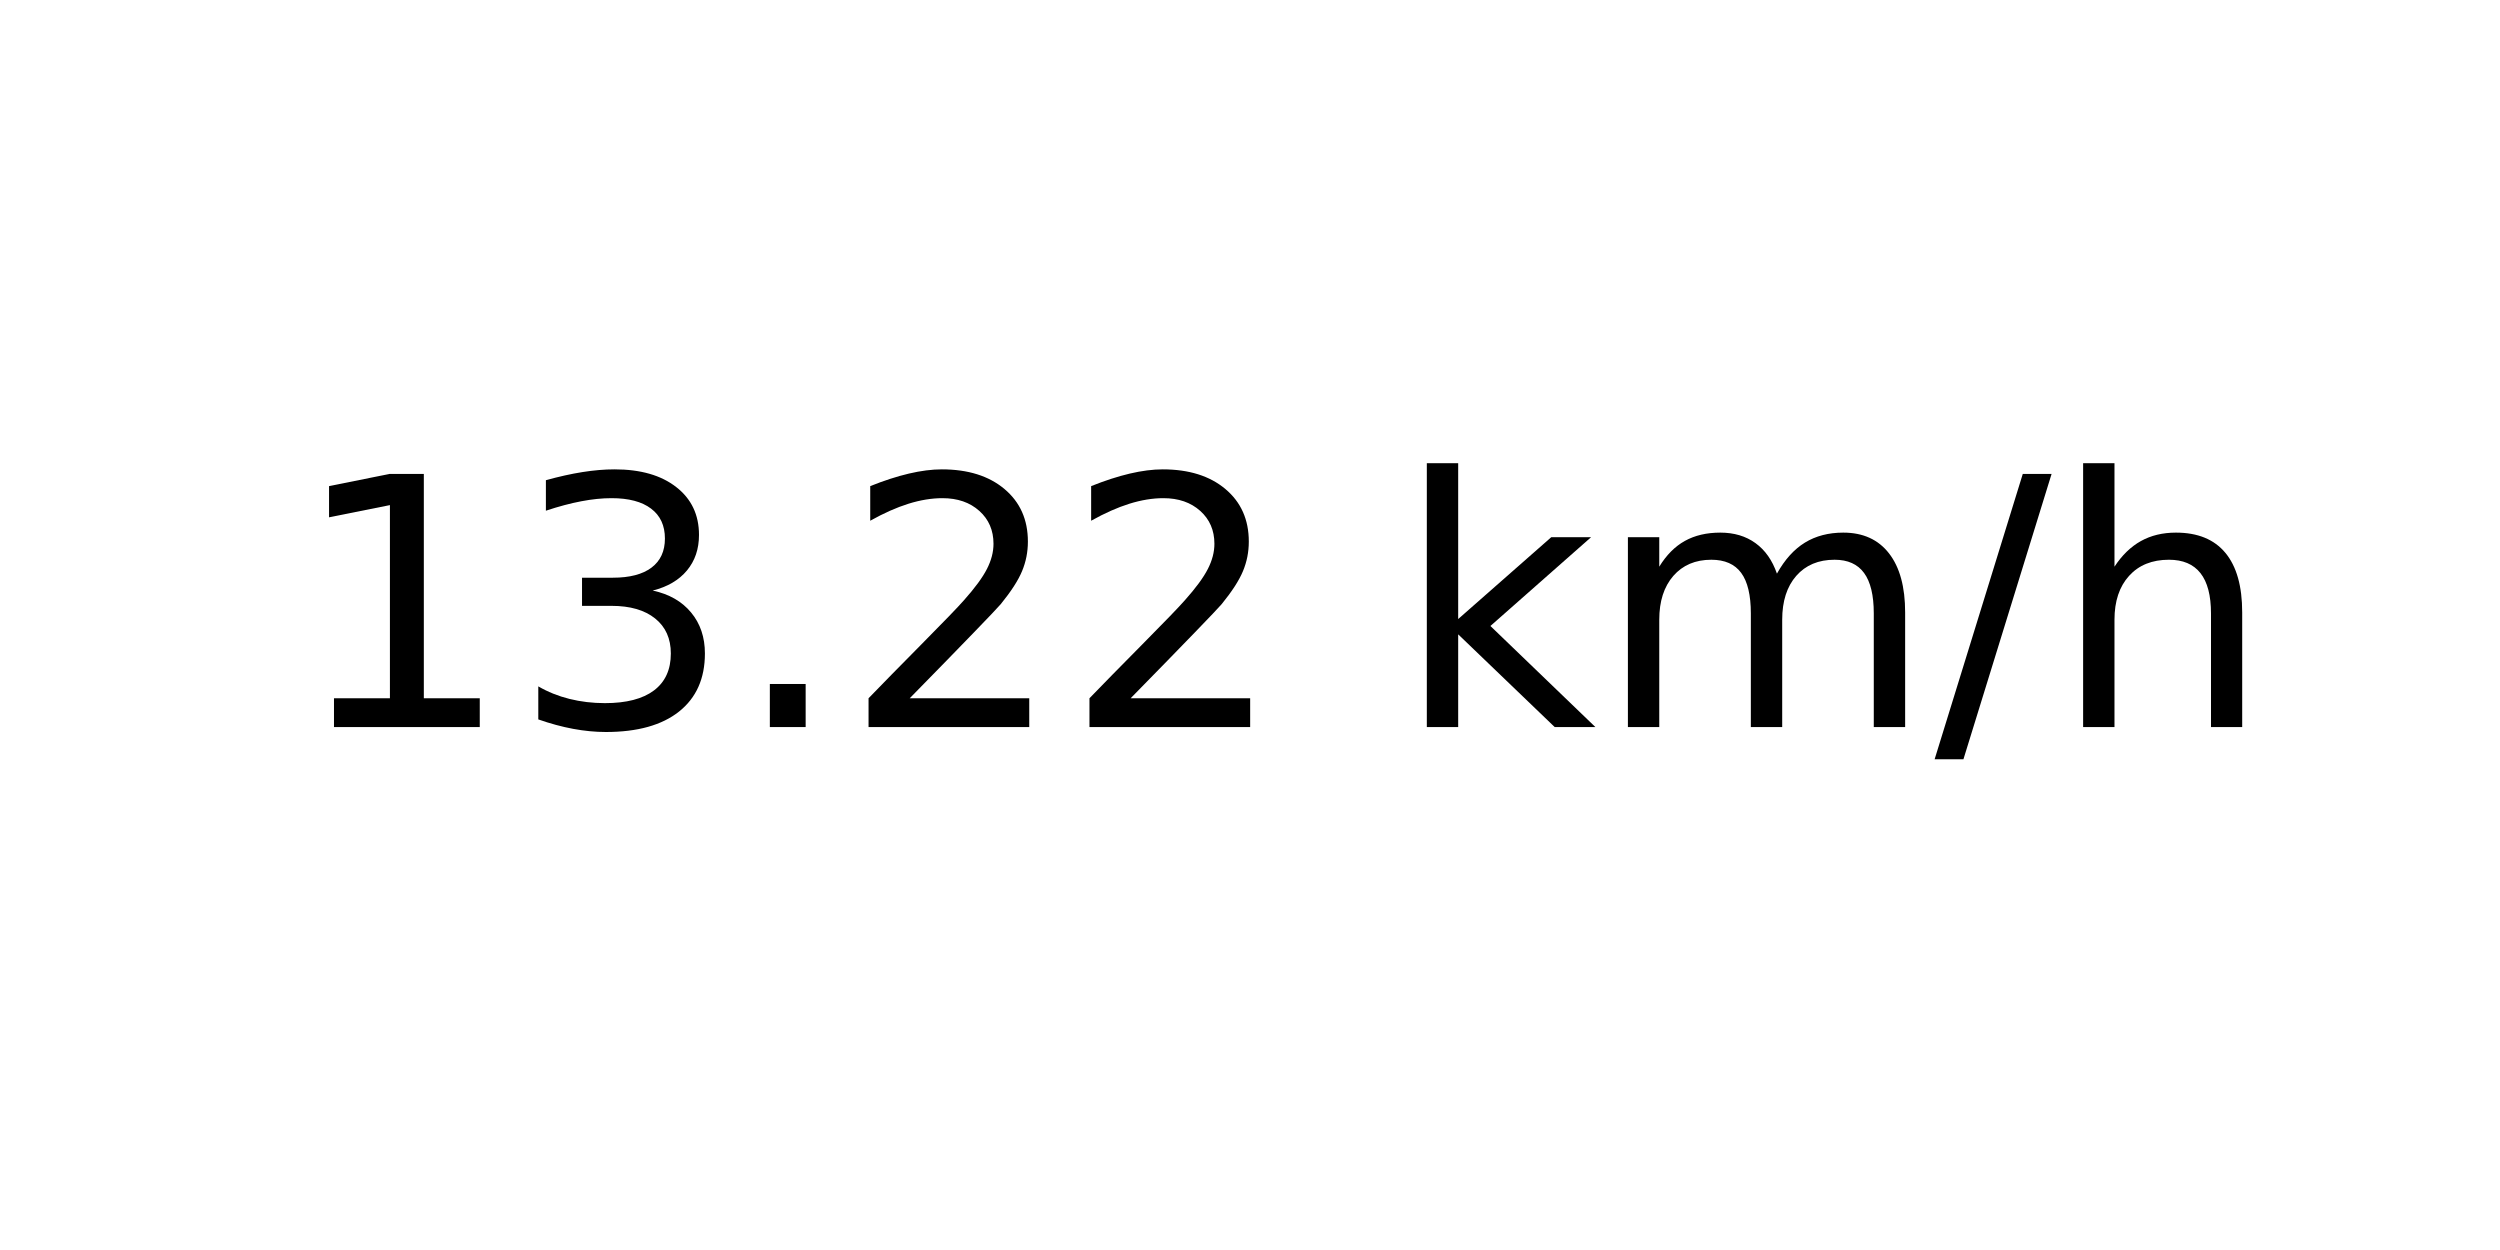
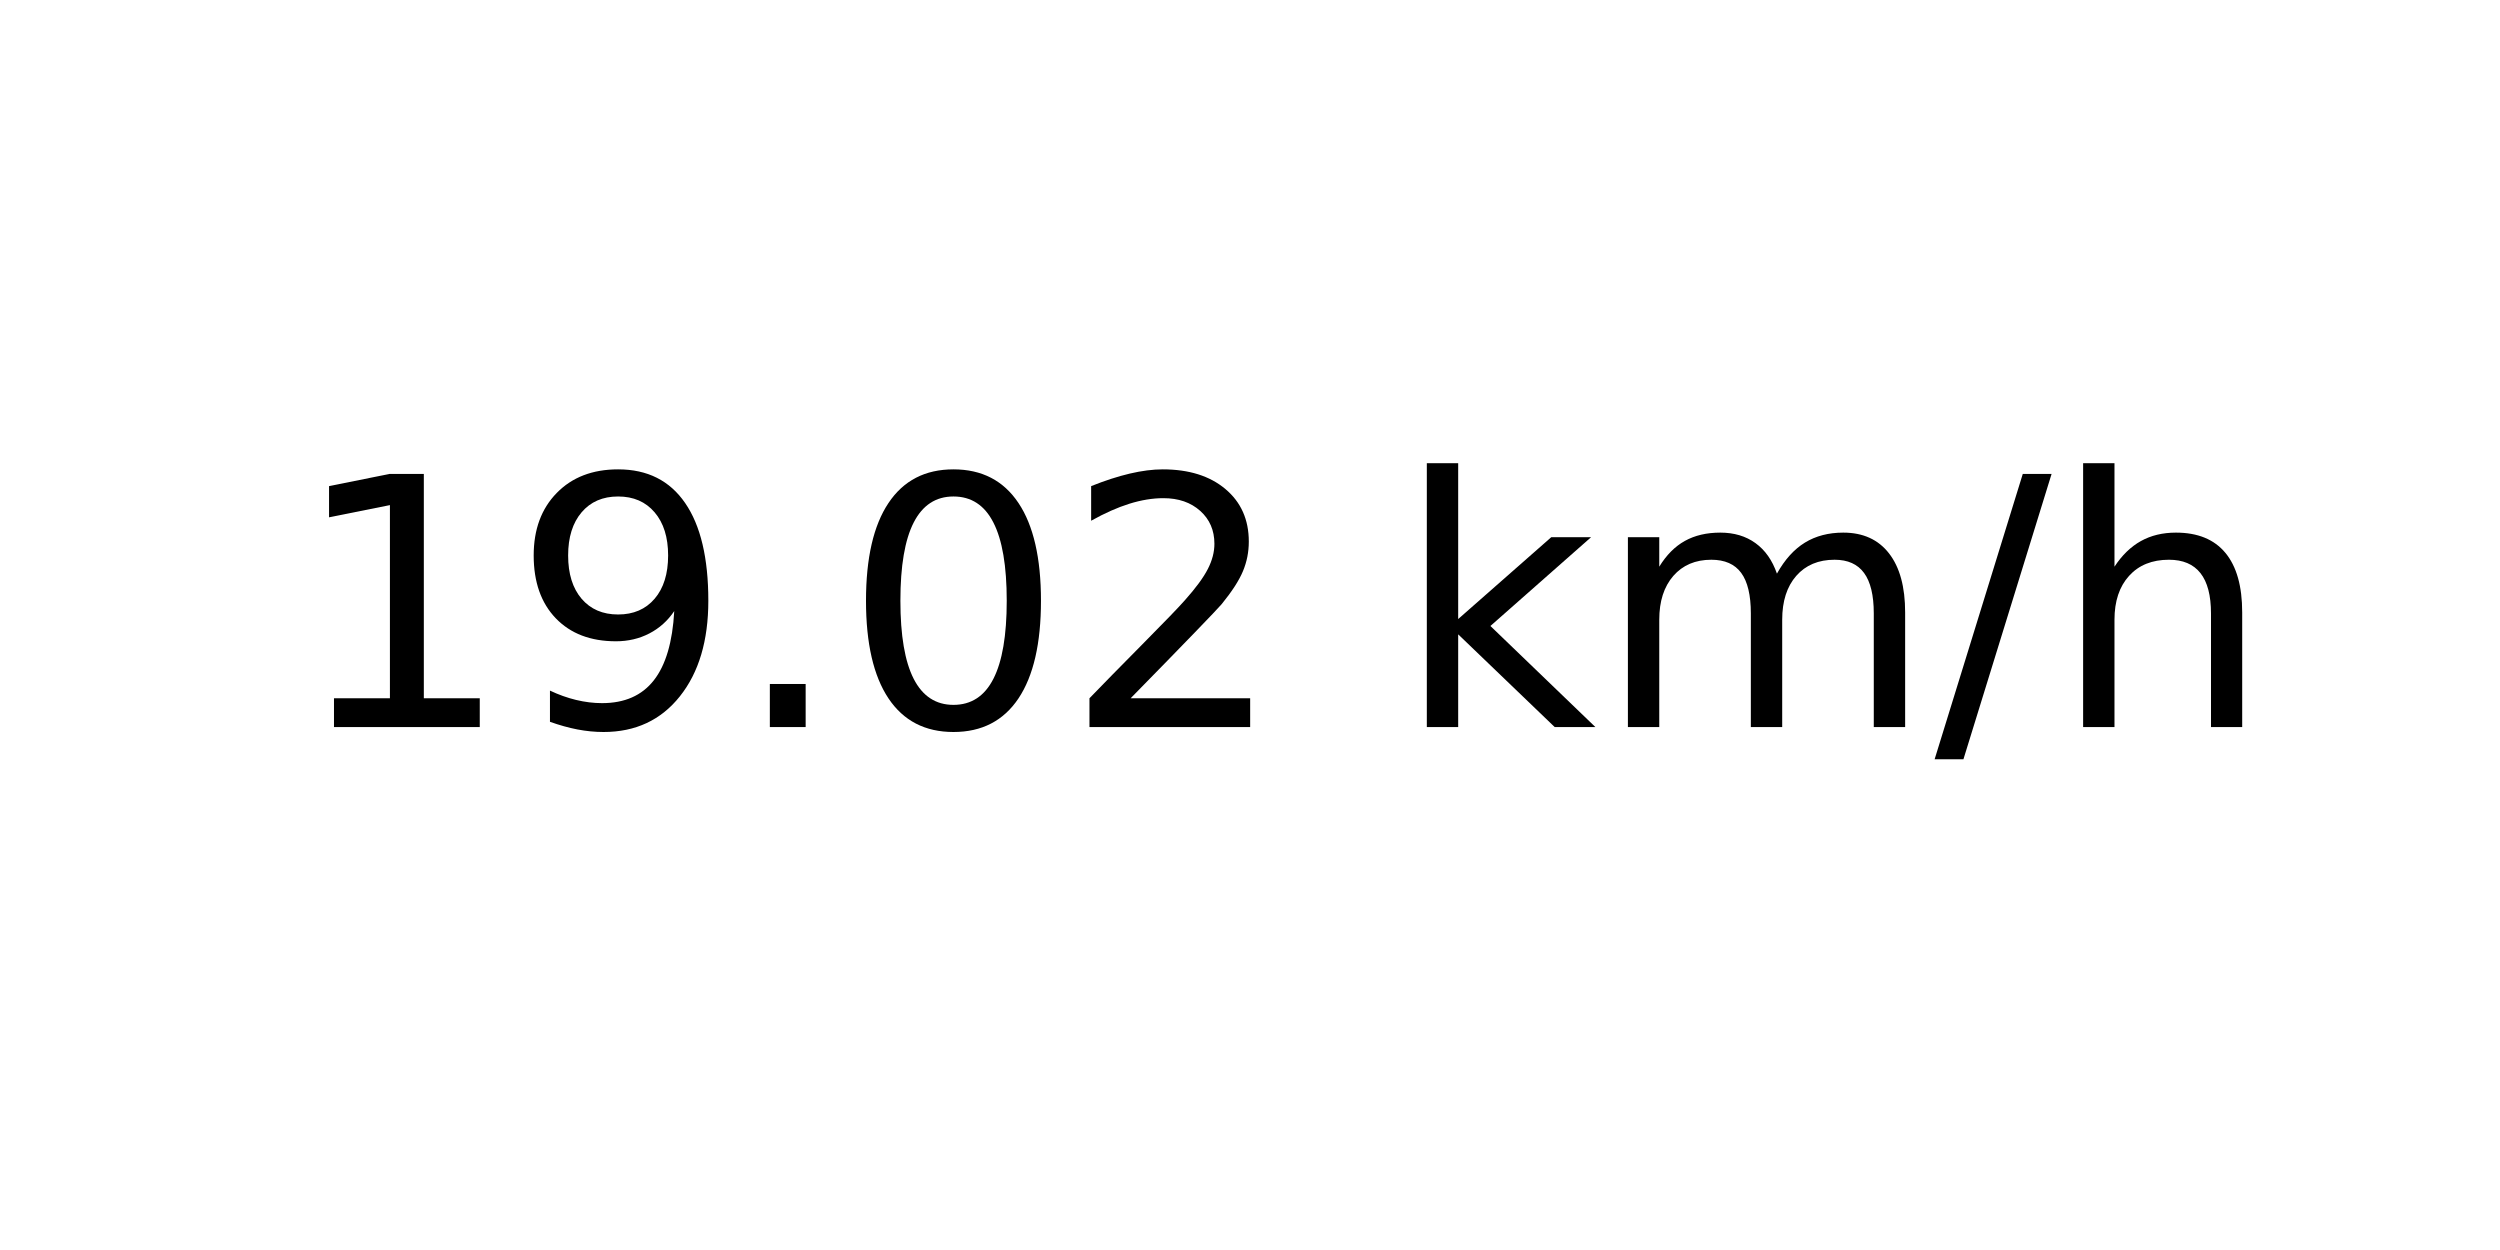
<svg xmlns="http://www.w3.org/2000/svg" xmlns:xlink="http://www.w3.org/1999/xlink" width="72pt" height="36pt" viewBox="0 0 72 36" version="1.1">
  <defs>
    <style type="text/css">*{stroke-linejoin: round; stroke-linecap: butt}</style>
  </defs>
  <g id="figure_1">
    <g id="axes_1">
      <g id="text_1">
        <g transform="translate(8.378125 20.93937) scale(0.1 -0.1)">
          <defs>
            <path id="DejaVuSans-31" d="M 794 531  L 1825 531  L 1825 4091  L 703 3866  L 703 4441  L 1819 4666  L 2450 4666  L 2450 531  L 3481 531  L 3481 0  L 794 0  L 794 531  z " transform="scale(0.015625)" />
-             <path id="DejaVuSans-33" d="M 2597 2516  Q 3050 2419 3304 2112  Q 3559 1806 3559 1356  Q 3559 666 3084 287  Q 2609 -91 1734 -91  Q 1441 -91 1130 -33  Q 819 25 488 141  L 488 750  Q 750 597 1062 519  Q 1375 441 1716 441  Q 2309 441 2620 675  Q 2931 909 2931 1356  Q 2931 1769 2642 2001  Q 2353 2234 1838 2234  L 1294 2234  L 1294 2753  L 1863 2753  Q 2328 2753 2575 2939  Q 2822 3125 2822 3475  Q 2822 3834 2567 4026  Q 2313 4219 1838 4219  Q 1578 4219 1281 4162  Q 984 4106 628 3988  L 628 4550  Q 988 4650 1302 4700  Q 1616 4750 1894 4750  Q 2613 4750 3031 4423  Q 3450 4097 3450 3541  Q 3450 3153 3228 2886  Q 3006 2619 2597 2516  z " transform="scale(0.015625)" />
+             <path id="DejaVuSans-39" d="M 703 97  L 703 672  Q 941 559 1184 500  Q 1428 441 1663 441  Q 2288 441 2617 861  Q 2947 1281 2994 2138  Q 2813 1869 2534 1725  Q 2256 1581 1919 1581  Q 1219 1581 811 2004  Q 403 2428 403 3163  Q 403 3881 828 4315  Q 1253 4750 1959 4750  Q 2769 4750 3195 4129  Q 3622 3509 3622 2328  Q 3622 1225 3098 567  Q 2575 -91 1691 -91  Q 1453 -91 1209 -44  Q 966 3 703 97  z M 1959 2075  Q 2384 2075 2632 2365  Q 2881 2656 2881 3163  Q 2881 3666 2632 3958  Q 2384 4250 1959 4250  Q 1534 4250 1286 3958  Q 1038 3666 1038 3163  Q 1038 2656 1286 2365  Q 1534 2075 1959 2075  z " transform="scale(0.015625)" />
            <path id="DejaVuSans-2e" d="M 684 794  L 1344 794  L 1344 0  L 684 0  L 684 794  z " transform="scale(0.015625)" />
+             <path id="DejaVuSans-30" d="M 2034 4250  Q 1547 4250 1301 3770  Q 1056 3291 1056 2328  Q 1056 1369 1301 889  Q 1547 409 2034 409  Q 2525 409 2770 889  Q 3016 1369 3016 2328  Q 3016 3291 2770 3770  Q 2525 4250 2034 4250  z M 2034 4750  Q 2819 4750 3233 4129  Q 3647 3509 3647 2328  Q 3647 1150 3233 529  Q 2819 -91 2034 -91  Q 1250 -91 836 529  Q 422 1150 422 2328  Q 422 3509 836 4129  Q 1250 4750 2034 4750  z " transform="scale(0.015625)" />
            <path id="DejaVuSans-32" d="M 1228 531  L 3431 531  L 3431 0  L 469 0  L 469 531  Q 828 903 1448 1529  Q 2069 2156 2228 2338  Q 2531 2678 2651 2914  Q 2772 3150 2772 3378  Q 2772 3750 2511 3984  Q 2250 4219 1831 4219  Q 1534 4219 1204 4116  Q 875 4013 500 3803  L 500 4441  Q 881 4594 1212 4672  Q 1544 4750 1819 4750  Q 2544 4750 2975 4387  Q 3406 4025 3406 3419  Q 3406 3131 3298 2873  Q 3191 2616 2906 2266  Q 2828 2175 2409 1742  Q 1991 1309 1228 531  z " transform="scale(0.015625)" />
            <path id="DejaVuSans-20" transform="scale(0.015625)" />
            <path id="DejaVuSans-6b" d="M 581 4863  L 1159 4863  L 1159 1991  L 2875 3500  L 3609 3500  L 1753 1863  L 3688 0  L 2938 0  L 1159 1709  L 1159 0  L 581 0  L 581 4863  z " transform="scale(0.015625)" />
            <path id="DejaVuSans-6d" d="M 3328 2828  Q 3544 3216 3844 3400  Q 4144 3584 4550 3584  Q 5097 3584 5394 3201  Q 5691 2819 5691 2113  L 5691 0  L 5113 0  L 5113 2094  Q 5113 2597 4934 2840  Q 4756 3084 4391 3084  Q 3944 3084 3684 2787  Q 3425 2491 3425 1978  L 3425 0  L 2847 0  L 2847 2094  Q 2847 2600 2669 2842  Q 2491 3084 2119 3084  Q 1678 3084 1418 2786  Q 1159 2488 1159 1978  L 1159 0  L 581 0  L 581 3500  L 1159 3500  L 1159 2956  Q 1356 3278 1631 3431  Q 1906 3584 2284 3584  Q 2666 3584 2933 3390  Q 3200 3197 3328 2828  z " transform="scale(0.015625)" />
            <path id="DejaVuSans-2f" d="M 1625 4666  L 2156 4666  L 531 -594  L 0 -594  L 1625 4666  z " transform="scale(0.015625)" />
            <path id="DejaVuSans-68" d="M 3513 2113  L 3513 0  L 2938 0  L 2938 2094  Q 2938 2591 2744 2837  Q 2550 3084 2163 3084  Q 1697 3084 1428 2787  Q 1159 2491 1159 1978  L 1159 0  L 581 0  L 581 4863  L 1159 4863  L 1159 2956  Q 1366 3272 1645 3428  Q 1925 3584 2291 3584  Q 2894 3584 3203 3211  Q 3513 2838 3513 2113  z " transform="scale(0.015625)" />
          </defs>
          <use xlink:href="#DejaVuSans-31" />
-           <use xlink:href="#DejaVuSans-33" x="63.623" />
+           <use xlink:href="#DejaVuSans-39" x="63.623" />
          <use xlink:href="#DejaVuSans-2e" x="127.246" />
-           <use xlink:href="#DejaVuSans-32" x="159.033" />
+           <use xlink:href="#DejaVuSans-30" x="159.033" />
          <use xlink:href="#DejaVuSans-32" x="222.656" />
          <use xlink:href="#DejaVuSans-20" x="286.279" />
          <use xlink:href="#DejaVuSans-6b" x="318.066" />
          <use xlink:href="#DejaVuSans-6d" x="375.977" />
          <use xlink:href="#DejaVuSans-2f" x="473.389" />
          <use xlink:href="#DejaVuSans-68" x="507.08" />
        </g>
      </g>
    </g>
  </g>
</svg>
